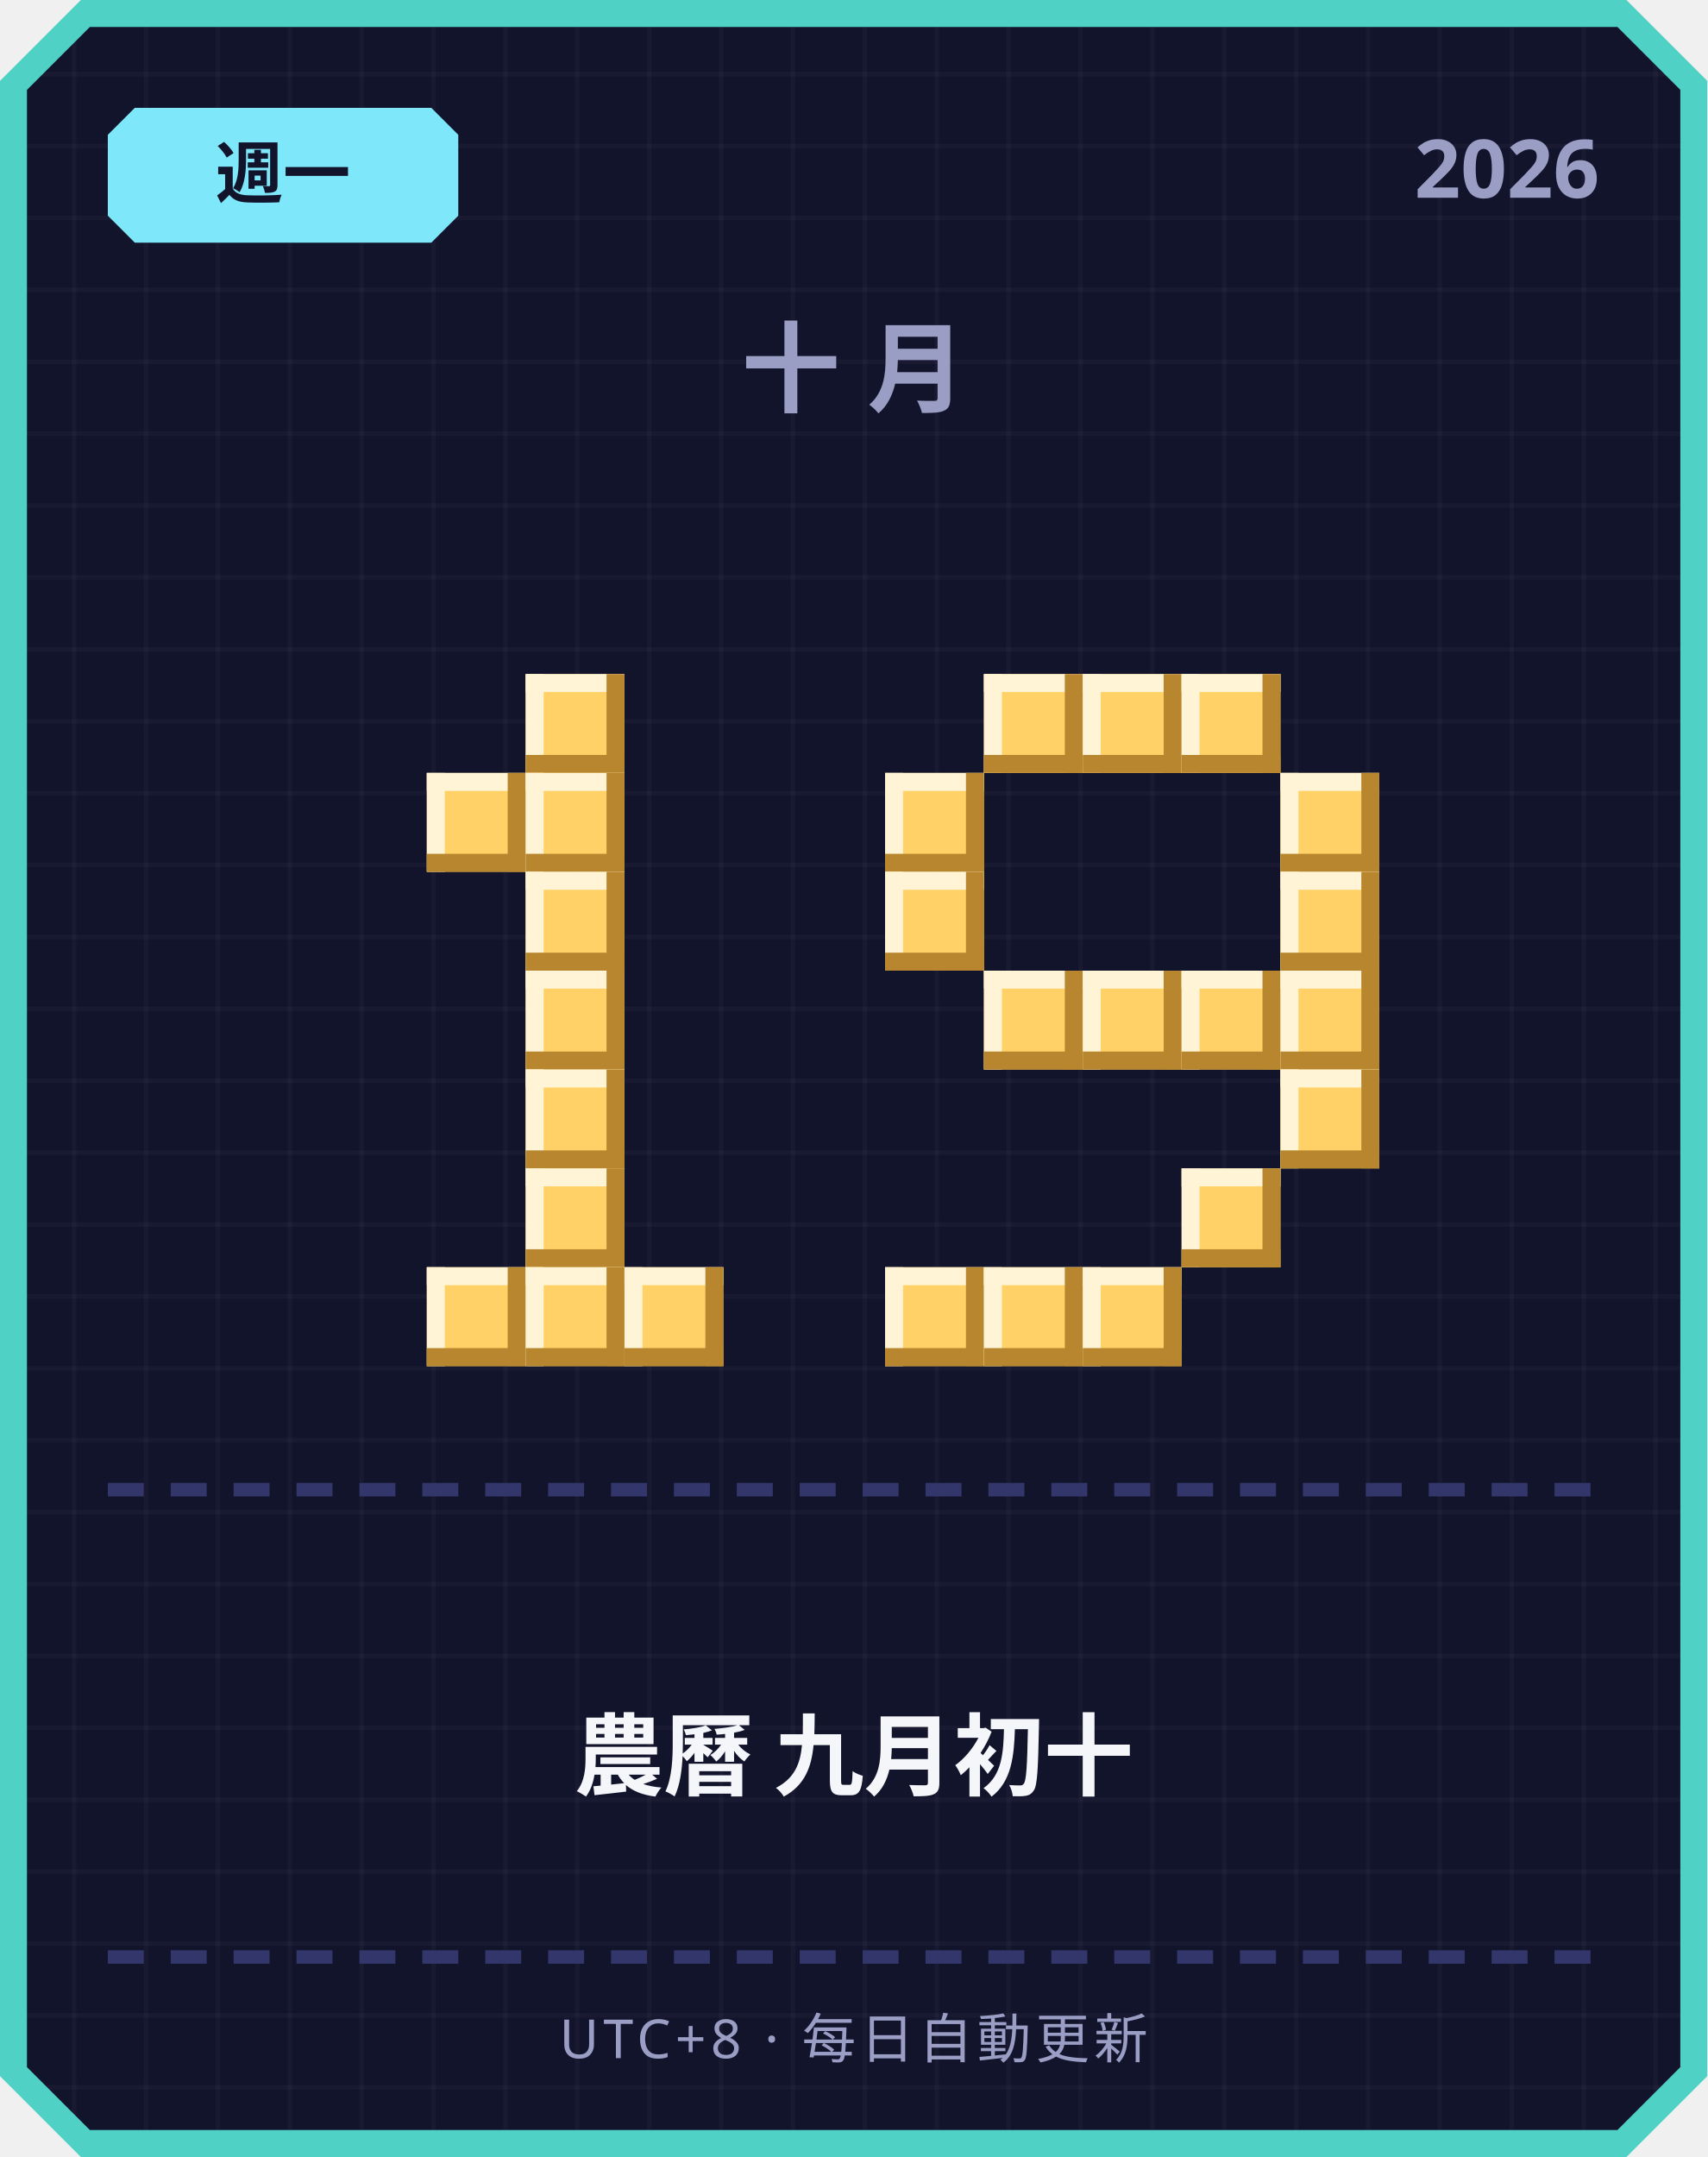
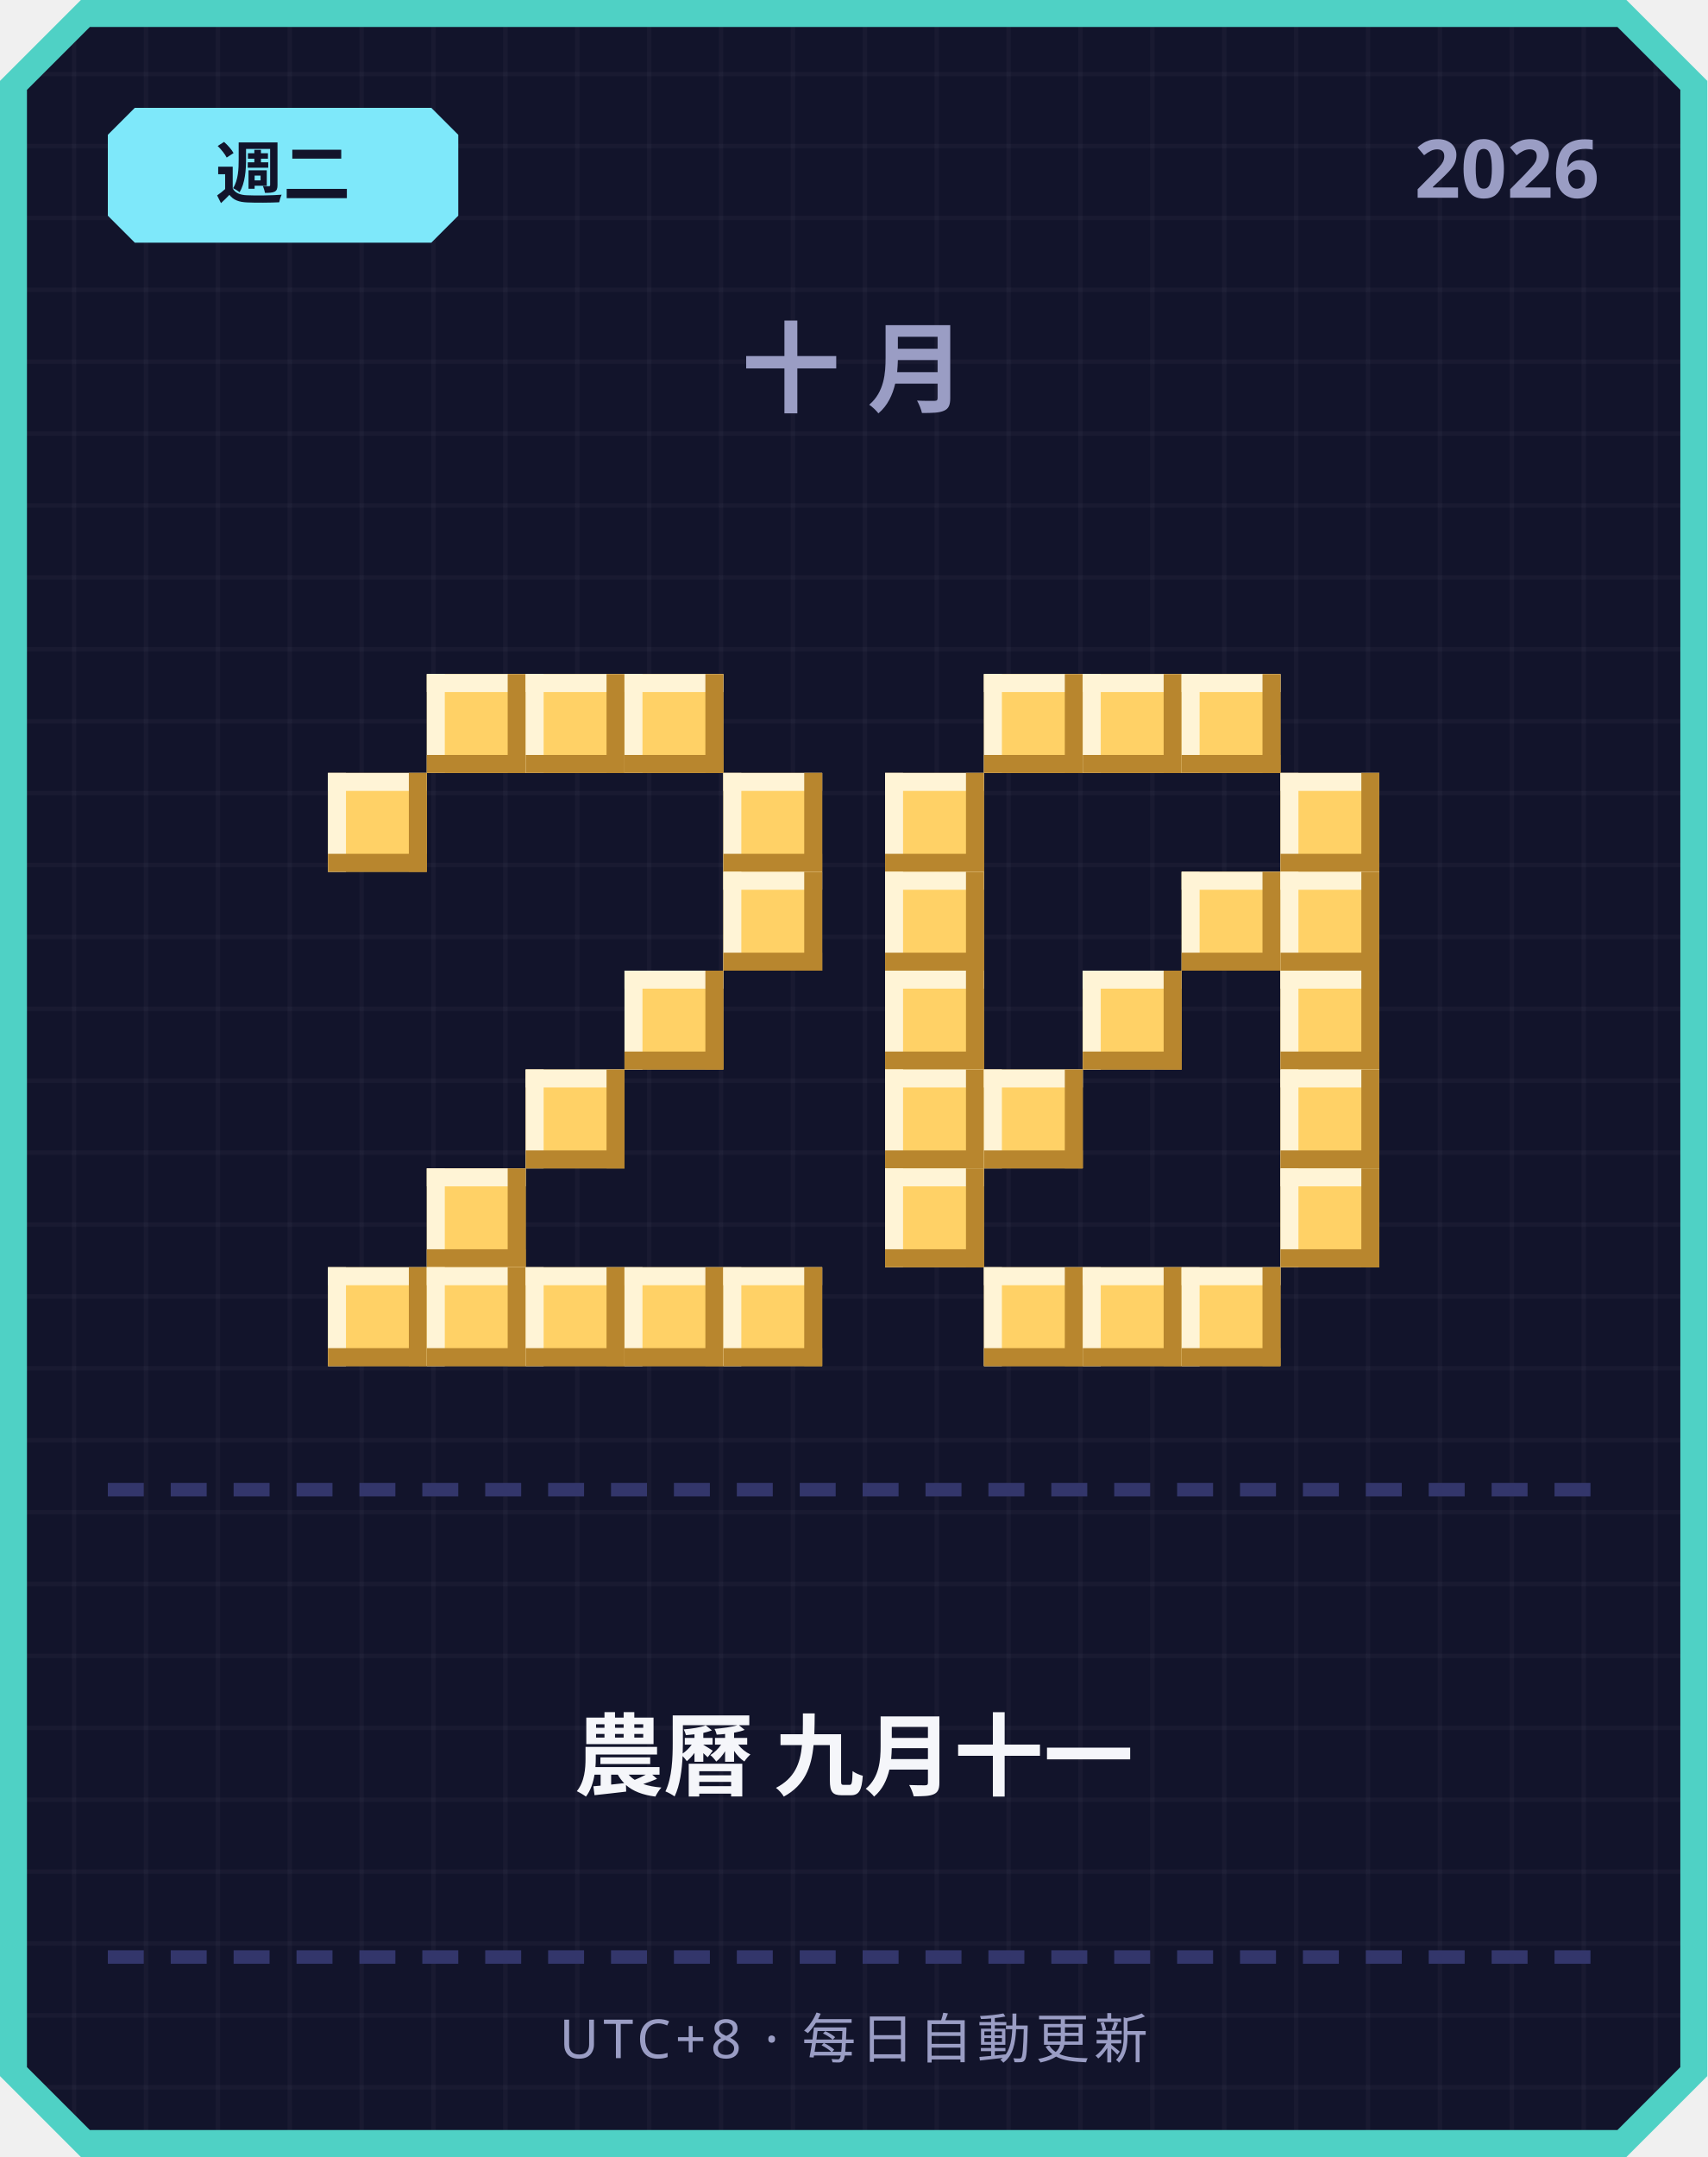
<svg xmlns="http://www.w3.org/2000/svg" width="380" height="480" viewBox="0 0 380 480">
  <defs>
    <pattern id="grid" width="16" height="16" patternUnits="userSpaceOnUse">
      <rect width="16" height="16" fill="#12142b" />
      <rect width="1" height="16" fill="#ffffff" opacity="0.03" />
      <rect width="16" height="1" fill="#ffffff" opacity="0.03" />
    </pattern>
  </defs>
  <path d="M 18,0 L 362,0 L 380,18 L 380,462 L 362,480 L 18,480 L 0,462 L 0,18 Z" fill="#4fd1c5" />
  <path d="M 20,6 L 360,6 L 374,20 L 374,460 L 360,474 L 20,474 L 6,460 L 6,20 Z" fill="url(#grid)" />
  <path d="M 30,24 L 96,24 L 102,30 L 102,48 L 96,54 L 30,54 L 24,48 L 24,30 Z" fill="#7ee8fa" />
-   <text x="63" y="44" text-anchor="middle" font-family="'Segoe UI', sans-serif" font-size="15" font-weight="700" fill="#12142b">週一</text>
+   <text x="63" y="44" text-anchor="middle" font-family="'Segoe UI', sans-serif" font-size="15" font-weight="700" fill="#12142b">週二</text>
  <text x="356" y="44" text-anchor="end" font-family="'Segoe UI', sans-serif" font-size="18" font-weight="700" fill="#9a9dc4">2026</text>
  <text x="190" y="90" text-anchor="middle" font-family="'Segoe UI', sans-serif" font-size="22" font-weight="700" letter-spacing="6" fill="#9a9dc4">十月</text>
+   <rect x="95" y="150" width="22" height="22" fill="#ffd166" />
+   <rect x="95" y="150" width="22" height="4" fill="#fff4d6" />
+   <rect x="95" y="150" width="4" height="22" fill="#fff4d6" />
+   <rect x="95" y="168" width="22" height="4" fill="#b8862e" />
+   <rect x="113" y="150" width="4" height="22" fill="#b8862e" />
  <rect x="117" y="150" width="22" height="22" fill="#ffd166" />
  <rect x="117" y="150" width="22" height="4" fill="#fff4d6" />
  <rect x="117" y="150" width="4" height="22" fill="#fff4d6" />
  <rect x="117" y="168" width="22" height="4" fill="#b8862e" />
  <rect x="135" y="150" width="4" height="22" fill="#b8862e" />
-   <rect x="95" y="172" width="22" height="22" fill="#ffd166" />
-   <rect x="95" y="172" width="22" height="4" fill="#fff4d6" />
-   <rect x="95" y="172" width="4" height="22" fill="#fff4d6" />
-   <rect x="95" y="190" width="22" height="4" fill="#b8862e" />
-   <rect x="113" y="172" width="4" height="22" fill="#b8862e" />
-   <rect x="117" y="172" width="22" height="22" fill="#ffd166" />
-   <rect x="117" y="172" width="22" height="4" fill="#fff4d6" />
-   <rect x="117" y="172" width="4" height="22" fill="#fff4d6" />
-   <rect x="117" y="190" width="22" height="4" fill="#b8862e" />
-   <rect x="135" y="172" width="4" height="22" fill="#b8862e" />
-   <rect x="117" y="194" width="22" height="22" fill="#ffd166" />
-   <rect x="117" y="194" width="22" height="4" fill="#fff4d6" />
-   <rect x="117" y="194" width="4" height="22" fill="#fff4d6" />
-   <rect x="117" y="212" width="22" height="4" fill="#b8862e" />
-   <rect x="135" y="194" width="4" height="22" fill="#b8862e" />
-   <rect x="117" y="216" width="22" height="22" fill="#ffd166" />
-   <rect x="117" y="216" width="22" height="4" fill="#fff4d6" />
-   <rect x="117" y="216" width="4" height="22" fill="#fff4d6" />
-   <rect x="117" y="234" width="22" height="4" fill="#b8862e" />
-   <rect x="135" y="216" width="4" height="22" fill="#b8862e" />
+   <rect x="139" y="150" width="22" height="22" fill="#ffd166" />
+   <rect x="139" y="150" width="22" height="4" fill="#fff4d6" />
+   <rect x="139" y="150" width="4" height="22" fill="#fff4d6" />
+   <rect x="139" y="168" width="22" height="4" fill="#b8862e" />
+   <rect x="157" y="150" width="4" height="22" fill="#b8862e" />
+   <rect x="73" y="172" width="22" height="22" fill="#ffd166" />
+   <rect x="73" y="172" width="22" height="4" fill="#fff4d6" />
+   <rect x="73" y="172" width="4" height="22" fill="#fff4d6" />
+   <rect x="73" y="190" width="22" height="4" fill="#b8862e" />
+   <rect x="91" y="172" width="4" height="22" fill="#b8862e" />
+   <rect x="161" y="172" width="22" height="22" fill="#ffd166" />
+   <rect x="161" y="172" width="22" height="4" fill="#fff4d6" />
+   <rect x="161" y="172" width="4" height="22" fill="#fff4d6" />
+   <rect x="161" y="190" width="22" height="4" fill="#b8862e" />
+   <rect x="179" y="172" width="4" height="22" fill="#b8862e" />
+   <rect x="161" y="194" width="22" height="22" fill="#ffd166" />
+   <rect x="161" y="194" width="22" height="4" fill="#fff4d6" />
+   <rect x="161" y="194" width="4" height="22" fill="#fff4d6" />
+   <rect x="161" y="212" width="22" height="4" fill="#b8862e" />
+   <rect x="179" y="194" width="4" height="22" fill="#b8862e" />
+   <rect x="139" y="216" width="22" height="22" fill="#ffd166" />
+   <rect x="139" y="216" width="22" height="4" fill="#fff4d6" />
+   <rect x="139" y="216" width="4" height="22" fill="#fff4d6" />
+   <rect x="139" y="234" width="22" height="4" fill="#b8862e" />
+   <rect x="157" y="216" width="4" height="22" fill="#b8862e" />
  <rect x="117" y="238" width="22" height="22" fill="#ffd166" />
  <rect x="117" y="238" width="22" height="4" fill="#fff4d6" />
  <rect x="117" y="238" width="4" height="22" fill="#fff4d6" />
  <rect x="117" y="256" width="22" height="4" fill="#b8862e" />
  <rect x="135" y="238" width="4" height="22" fill="#b8862e" />
-   <rect x="117" y="260" width="22" height="22" fill="#ffd166" />
-   <rect x="117" y="260" width="22" height="4" fill="#fff4d6" />
-   <rect x="117" y="260" width="4" height="22" fill="#fff4d6" />
-   <rect x="117" y="278" width="22" height="4" fill="#b8862e" />
-   <rect x="135" y="260" width="4" height="22" fill="#b8862e" />
+   <rect x="95" y="260" width="22" height="22" fill="#ffd166" />
+   <rect x="95" y="260" width="22" height="4" fill="#fff4d6" />
+   <rect x="95" y="260" width="4" height="22" fill="#fff4d6" />
+   <rect x="95" y="278" width="22" height="4" fill="#b8862e" />
+   <rect x="113" y="260" width="4" height="22" fill="#b8862e" />
+   <rect x="73" y="282" width="22" height="22" fill="#ffd166" />
+   <rect x="73" y="282" width="22" height="4" fill="#fff4d6" />
+   <rect x="73" y="282" width="4" height="22" fill="#fff4d6" />
+   <rect x="73" y="300" width="22" height="4" fill="#b8862e" />
+   <rect x="91" y="282" width="4" height="22" fill="#b8862e" />
  <rect x="95" y="282" width="22" height="22" fill="#ffd166" />
  <rect x="95" y="282" width="22" height="4" fill="#fff4d6" />
  <rect x="95" y="282" width="4" height="22" fill="#fff4d6" />
  <rect x="95" y="300" width="22" height="4" fill="#b8862e" />
  <rect x="113" y="282" width="4" height="22" fill="#b8862e" />
  <rect x="117" y="282" width="22" height="22" fill="#ffd166" />
  <rect x="117" y="282" width="22" height="4" fill="#fff4d6" />
  <rect x="117" y="282" width="4" height="22" fill="#fff4d6" />
  <rect x="117" y="300" width="22" height="4" fill="#b8862e" />
  <rect x="135" y="282" width="4" height="22" fill="#b8862e" />
  <rect x="139" y="282" width="22" height="22" fill="#ffd166" />
  <rect x="139" y="282" width="22" height="4" fill="#fff4d6" />
  <rect x="139" y="282" width="4" height="22" fill="#fff4d6" />
  <rect x="139" y="300" width="22" height="4" fill="#b8862e" />
  <rect x="157" y="282" width="4" height="22" fill="#b8862e" />
+   <rect x="161" y="282" width="22" height="22" fill="#ffd166" />
+   <rect x="161" y="282" width="22" height="4" fill="#fff4d6" />
+   <rect x="161" y="282" width="4" height="22" fill="#fff4d6" />
+   <rect x="161" y="300" width="22" height="4" fill="#b8862e" />
+   <rect x="179" y="282" width="4" height="22" fill="#b8862e" />
  <rect x="219" y="150" width="22" height="22" fill="#ffd166" />
  <rect x="219" y="150" width="22" height="4" fill="#fff4d6" />
  <rect x="219" y="150" width="4" height="22" fill="#fff4d6" />
  <rect x="219" y="168" width="22" height="4" fill="#b8862e" />
  <rect x="237" y="150" width="4" height="22" fill="#b8862e" />
  <rect x="241" y="150" width="22" height="22" fill="#ffd166" />
  <rect x="241" y="150" width="22" height="4" fill="#fff4d6" />
  <rect x="241" y="150" width="4" height="22" fill="#fff4d6" />
  <rect x="241" y="168" width="22" height="4" fill="#b8862e" />
  <rect x="259" y="150" width="4" height="22" fill="#b8862e" />
  <rect x="263" y="150" width="22" height="22" fill="#ffd166" />
  <rect x="263" y="150" width="22" height="4" fill="#fff4d6" />
  <rect x="263" y="150" width="4" height="22" fill="#fff4d6" />
  <rect x="263" y="168" width="22" height="4" fill="#b8862e" />
  <rect x="281" y="150" width="4" height="22" fill="#b8862e" />
  <rect x="197" y="172" width="22" height="22" fill="#ffd166" />
  <rect x="197" y="172" width="22" height="4" fill="#fff4d6" />
  <rect x="197" y="172" width="4" height="22" fill="#fff4d6" />
  <rect x="197" y="190" width="22" height="4" fill="#b8862e" />
  <rect x="215" y="172" width="4" height="22" fill="#b8862e" />
  <rect x="285" y="172" width="22" height="22" fill="#ffd166" />
  <rect x="285" y="172" width="22" height="4" fill="#fff4d6" />
  <rect x="285" y="172" width="4" height="22" fill="#fff4d6" />
  <rect x="285" y="190" width="22" height="4" fill="#b8862e" />
  <rect x="303" y="172" width="4" height="22" fill="#b8862e" />
  <rect x="197" y="194" width="22" height="22" fill="#ffd166" />
  <rect x="197" y="194" width="22" height="4" fill="#fff4d6" />
  <rect x="197" y="194" width="4" height="22" fill="#fff4d6" />
  <rect x="197" y="212" width="22" height="4" fill="#b8862e" />
  <rect x="215" y="194" width="4" height="22" fill="#b8862e" />
+   <rect x="263" y="194" width="22" height="22" fill="#ffd166" />
+   <rect x="263" y="194" width="22" height="4" fill="#fff4d6" />
+   <rect x="263" y="194" width="4" height="22" fill="#fff4d6" />
+   <rect x="263" y="212" width="22" height="4" fill="#b8862e" />
+   <rect x="281" y="194" width="4" height="22" fill="#b8862e" />
  <rect x="285" y="194" width="22" height="22" fill="#ffd166" />
  <rect x="285" y="194" width="22" height="4" fill="#fff4d6" />
  <rect x="285" y="194" width="4" height="22" fill="#fff4d6" />
  <rect x="285" y="212" width="22" height="4" fill="#b8862e" />
  <rect x="303" y="194" width="4" height="22" fill="#b8862e" />
-   <rect x="219" y="216" width="22" height="22" fill="#ffd166" />
-   <rect x="219" y="216" width="22" height="4" fill="#fff4d6" />
-   <rect x="219" y="216" width="4" height="22" fill="#fff4d6" />
-   <rect x="219" y="234" width="22" height="4" fill="#b8862e" />
-   <rect x="237" y="216" width="4" height="22" fill="#b8862e" />
+   <rect x="197" y="216" width="22" height="22" fill="#ffd166" />
+   <rect x="197" y="216" width="22" height="4" fill="#fff4d6" />
+   <rect x="197" y="216" width="4" height="22" fill="#fff4d6" />
+   <rect x="197" y="234" width="22" height="4" fill="#b8862e" />
+   <rect x="215" y="216" width="4" height="22" fill="#b8862e" />
  <rect x="241" y="216" width="22" height="22" fill="#ffd166" />
  <rect x="241" y="216" width="22" height="4" fill="#fff4d6" />
  <rect x="241" y="216" width="4" height="22" fill="#fff4d6" />
  <rect x="241" y="234" width="22" height="4" fill="#b8862e" />
  <rect x="259" y="216" width="4" height="22" fill="#b8862e" />
-   <rect x="263" y="216" width="22" height="22" fill="#ffd166" />
-   <rect x="263" y="216" width="22" height="4" fill="#fff4d6" />
-   <rect x="263" y="216" width="4" height="22" fill="#fff4d6" />
-   <rect x="263" y="234" width="22" height="4" fill="#b8862e" />
-   <rect x="281" y="216" width="4" height="22" fill="#b8862e" />
  <rect x="285" y="216" width="22" height="22" fill="#ffd166" />
  <rect x="285" y="216" width="22" height="4" fill="#fff4d6" />
  <rect x="285" y="216" width="4" height="22" fill="#fff4d6" />
  <rect x="285" y="234" width="22" height="4" fill="#b8862e" />
  <rect x="303" y="216" width="4" height="22" fill="#b8862e" />
+   <rect x="197" y="238" width="22" height="22" fill="#ffd166" />
+   <rect x="197" y="238" width="22" height="4" fill="#fff4d6" />
+   <rect x="197" y="238" width="4" height="22" fill="#fff4d6" />
+   <rect x="197" y="256" width="22" height="4" fill="#b8862e" />
+   <rect x="215" y="238" width="4" height="22" fill="#b8862e" />
+   <rect x="219" y="238" width="22" height="22" fill="#ffd166" />
+   <rect x="219" y="238" width="22" height="4" fill="#fff4d6" />
+   <rect x="219" y="238" width="4" height="22" fill="#fff4d6" />
+   <rect x="219" y="256" width="22" height="4" fill="#b8862e" />
+   <rect x="237" y="238" width="4" height="22" fill="#b8862e" />
  <rect x="285" y="238" width="22" height="22" fill="#ffd166" />
  <rect x="285" y="238" width="22" height="4" fill="#fff4d6" />
  <rect x="285" y="238" width="4" height="22" fill="#fff4d6" />
  <rect x="285" y="256" width="22" height="4" fill="#b8862e" />
  <rect x="303" y="238" width="4" height="22" fill="#b8862e" />
-   <rect x="263" y="260" width="22" height="22" fill="#ffd166" />
-   <rect x="263" y="260" width="22" height="4" fill="#fff4d6" />
-   <rect x="263" y="260" width="4" height="22" fill="#fff4d6" />
-   <rect x="263" y="278" width="22" height="4" fill="#b8862e" />
-   <rect x="281" y="260" width="4" height="22" fill="#b8862e" />
-   <rect x="197" y="282" width="22" height="22" fill="#ffd166" />
-   <rect x="197" y="282" width="22" height="4" fill="#fff4d6" />
-   <rect x="197" y="282" width="4" height="22" fill="#fff4d6" />
-   <rect x="197" y="300" width="22" height="4" fill="#b8862e" />
-   <rect x="215" y="282" width="4" height="22" fill="#b8862e" />
+   <rect x="197" y="260" width="22" height="22" fill="#ffd166" />
+   <rect x="197" y="260" width="22" height="4" fill="#fff4d6" />
+   <rect x="197" y="260" width="4" height="22" fill="#fff4d6" />
+   <rect x="197" y="278" width="22" height="4" fill="#b8862e" />
+   <rect x="215" y="260" width="4" height="22" fill="#b8862e" />
+   <rect x="285" y="260" width="22" height="22" fill="#ffd166" />
+   <rect x="285" y="260" width="22" height="4" fill="#fff4d6" />
+   <rect x="285" y="260" width="4" height="22" fill="#fff4d6" />
+   <rect x="285" y="278" width="22" height="4" fill="#b8862e" />
+   <rect x="303" y="260" width="4" height="22" fill="#b8862e" />
  <rect x="219" y="282" width="22" height="22" fill="#ffd166" />
  <rect x="219" y="282" width="22" height="4" fill="#fff4d6" />
  <rect x="219" y="282" width="4" height="22" fill="#fff4d6" />
  <rect x="219" y="300" width="22" height="4" fill="#b8862e" />
  <rect x="237" y="282" width="4" height="22" fill="#b8862e" />
  <rect x="241" y="282" width="22" height="22" fill="#ffd166" />
  <rect x="241" y="282" width="22" height="4" fill="#fff4d6" />
  <rect x="241" y="282" width="4" height="22" fill="#fff4d6" />
  <rect x="241" y="300" width="22" height="4" fill="#b8862e" />
  <rect x="259" y="282" width="4" height="22" fill="#b8862e" />
+   <rect x="263" y="282" width="22" height="22" fill="#ffd166" />
+   <rect x="263" y="282" width="22" height="4" fill="#fff4d6" />
+   <rect x="263" y="282" width="4" height="22" fill="#fff4d6" />
+   <rect x="263" y="300" width="22" height="4" fill="#b8862e" />
+   <rect x="281" y="282" width="4" height="22" fill="#b8862e" />
  <rect x="24" y="330" width="8" height="3" fill="#33366b" />
  <rect x="38" y="330" width="8" height="3" fill="#33366b" />
  <rect x="52" y="330" width="8" height="3" fill="#33366b" />
  <rect x="66" y="330" width="8" height="3" fill="#33366b" />
  <rect x="80" y="330" width="8" height="3" fill="#33366b" />
  <rect x="94" y="330" width="8" height="3" fill="#33366b" />
  <rect x="108" y="330" width="8" height="3" fill="#33366b" />
  <rect x="122" y="330" width="8" height="3" fill="#33366b" />
  <rect x="136" y="330" width="8" height="3" fill="#33366b" />
  <rect x="150" y="330" width="8" height="3" fill="#33366b" />
  <rect x="164" y="330" width="8" height="3" fill="#33366b" />
  <rect x="178" y="330" width="8" height="3" fill="#33366b" />
  <rect x="192" y="330" width="8" height="3" fill="#33366b" />
  <rect x="206" y="330" width="8" height="3" fill="#33366b" />
  <rect x="220" y="330" width="8" height="3" fill="#33366b" />
  <rect x="234" y="330" width="8" height="3" fill="#33366b" />
  <rect x="248" y="330" width="8" height="3" fill="#33366b" />
  <rect x="262" y="330" width="8" height="3" fill="#33366b" />
  <rect x="276" y="330" width="8" height="3" fill="#33366b" />
  <rect x="290" y="330" width="8" height="3" fill="#33366b" />
  <rect x="304" y="330" width="8" height="3" fill="#33366b" />
  <rect x="318" y="330" width="8" height="3" fill="#33366b" />
  <rect x="332" y="330" width="8" height="3" fill="#33366b" />
  <rect x="346" y="330" width="8" height="3" fill="#33366b" />
-   <text x="190" y="398" text-anchor="middle" font-family="'Segoe UI', 'Microsoft JhengHei', sans-serif" font-size="20" font-weight="700" fill="#f5f6fa">農曆 九月初十</text>
+   <text x="190" y="398" text-anchor="middle" font-family="'Segoe UI', 'Microsoft JhengHei', sans-serif" font-size="20" font-weight="700" fill="#f5f6fa">農曆 九月十一</text>
  <rect x="24" y="434" width="8" height="3" fill="#33366b" />
  <rect x="38" y="434" width="8" height="3" fill="#33366b" />
  <rect x="52" y="434" width="8" height="3" fill="#33366b" />
  <rect x="66" y="434" width="8" height="3" fill="#33366b" />
  <rect x="80" y="434" width="8" height="3" fill="#33366b" />
  <rect x="94" y="434" width="8" height="3" fill="#33366b" />
  <rect x="108" y="434" width="8" height="3" fill="#33366b" />
  <rect x="122" y="434" width="8" height="3" fill="#33366b" />
  <rect x="136" y="434" width="8" height="3" fill="#33366b" />
  <rect x="150" y="434" width="8" height="3" fill="#33366b" />
  <rect x="164" y="434" width="8" height="3" fill="#33366b" />
  <rect x="178" y="434" width="8" height="3" fill="#33366b" />
  <rect x="192" y="434" width="8" height="3" fill="#33366b" />
  <rect x="206" y="434" width="8" height="3" fill="#33366b" />
  <rect x="220" y="434" width="8" height="3" fill="#33366b" />
  <rect x="234" y="434" width="8" height="3" fill="#33366b" />
  <rect x="248" y="434" width="8" height="3" fill="#33366b" />
  <rect x="262" y="434" width="8" height="3" fill="#33366b" />
  <rect x="276" y="434" width="8" height="3" fill="#33366b" />
  <rect x="290" y="434" width="8" height="3" fill="#33366b" />
  <rect x="304" y="434" width="8" height="3" fill="#33366b" />
  <rect x="318" y="434" width="8" height="3" fill="#33366b" />
  <rect x="332" y="434" width="8" height="3" fill="#33366b" />
  <rect x="346" y="434" width="8" height="3" fill="#33366b" />
  <text x="190" y="458" text-anchor="middle" font-family="'Segoe UI', sans-serif" font-size="12" letter-spacing="1" fill="#9a9dc4">UTC+8 · 每日自動更新</text>
</svg>
